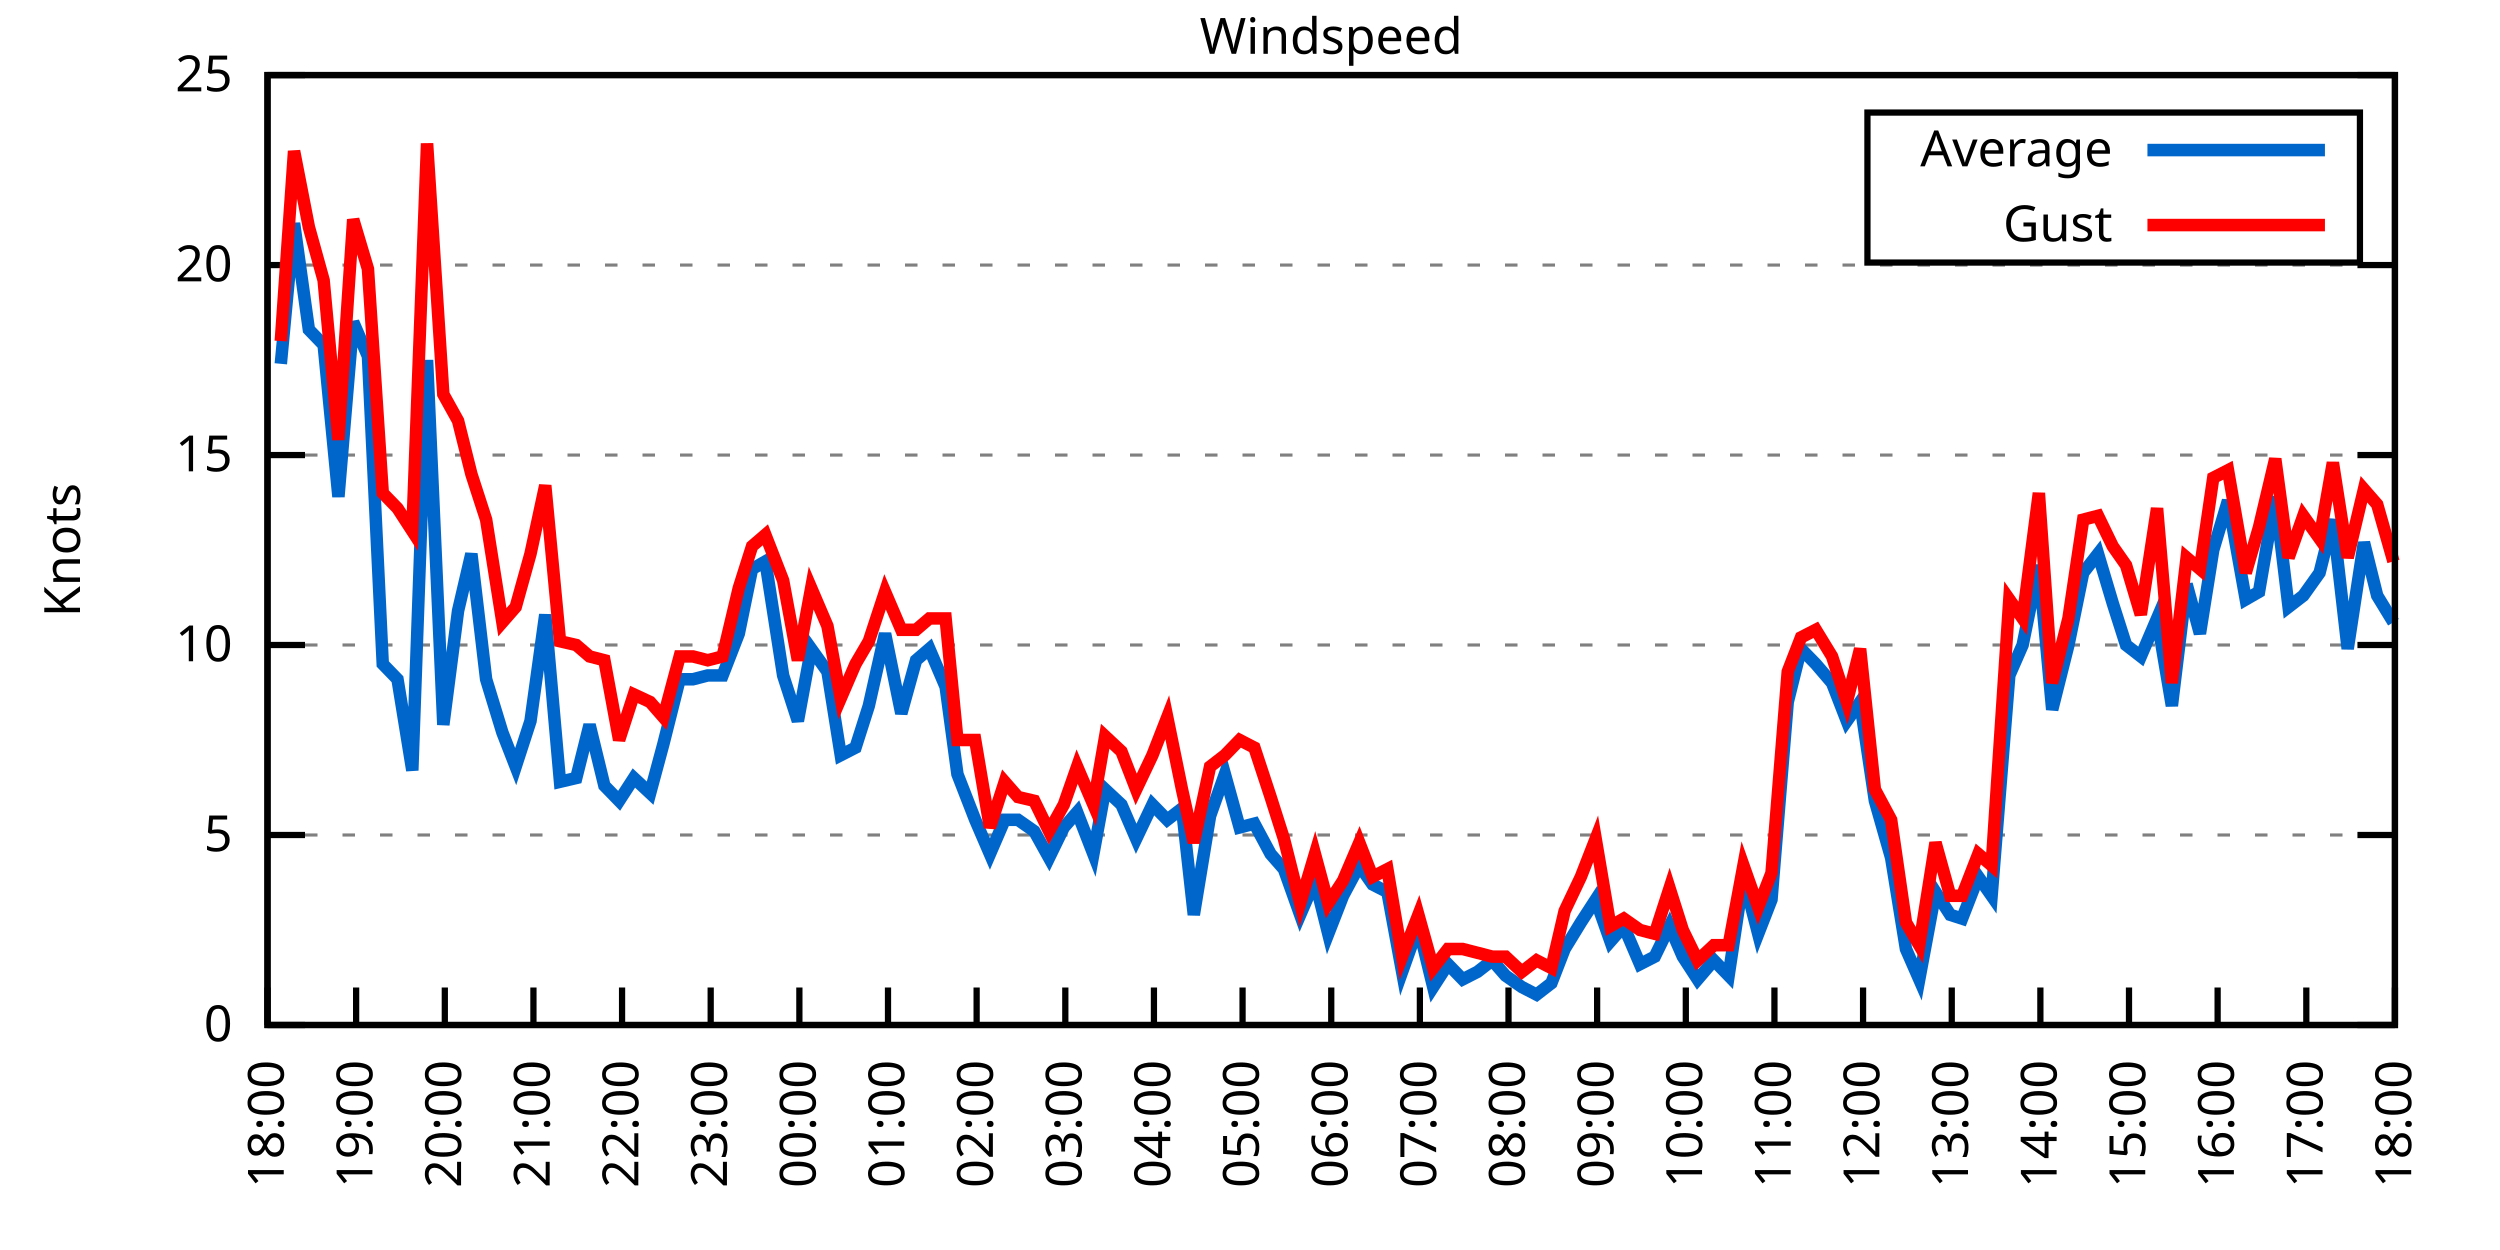
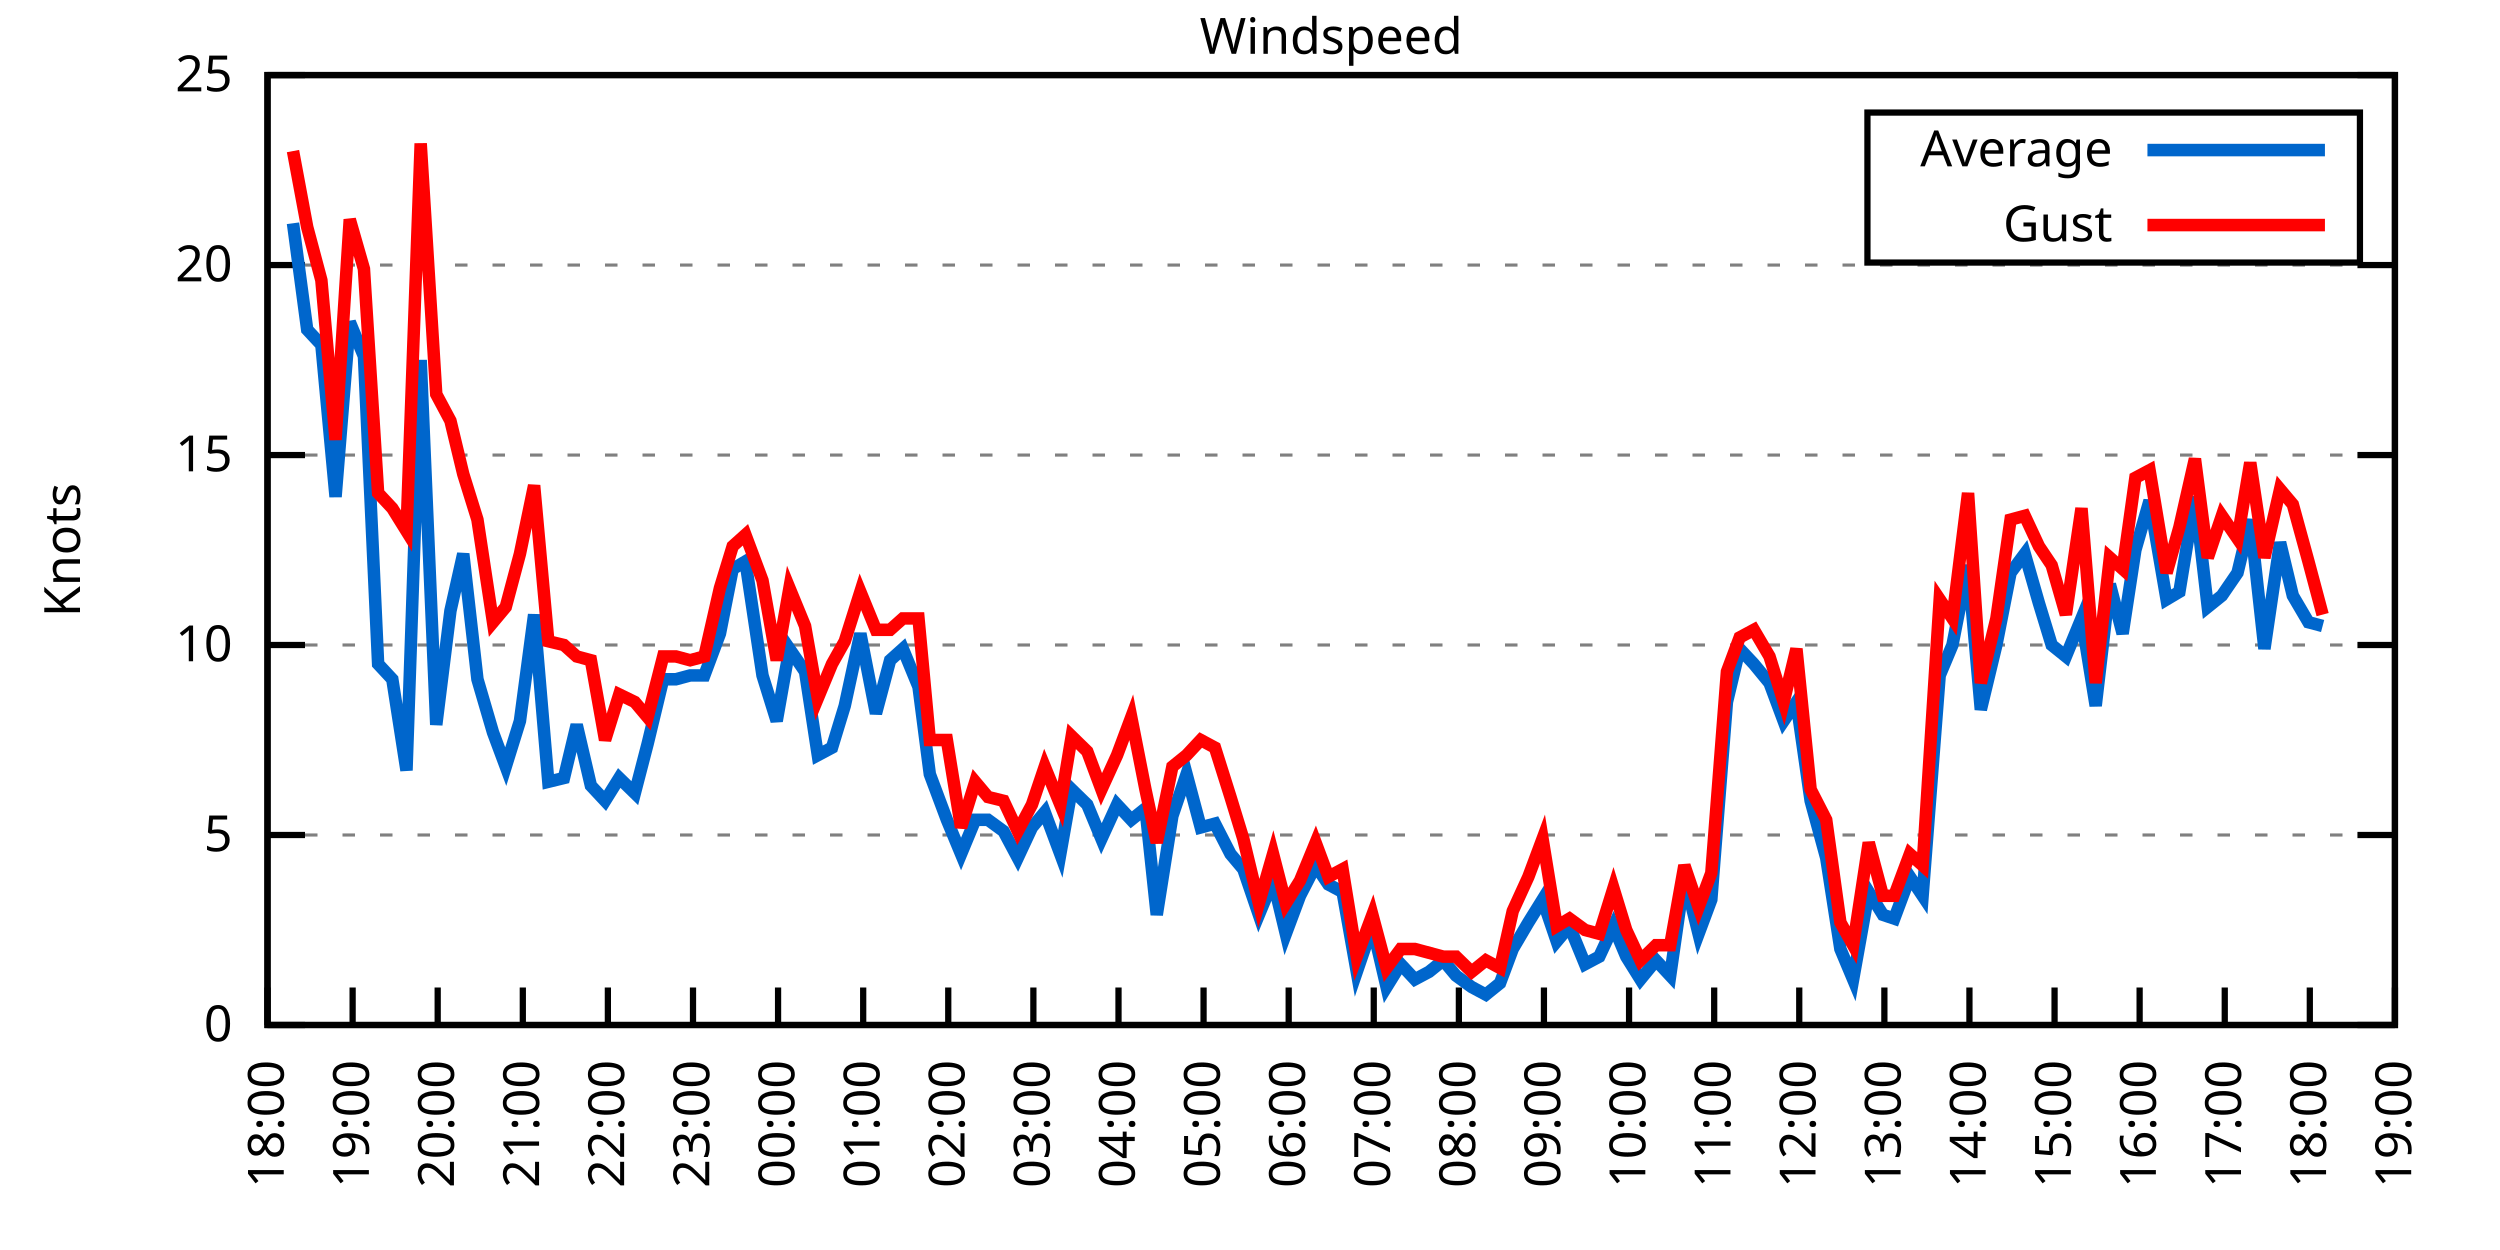
<svg xmlns="http://www.w3.org/2000/svg" xmlns:xlink="http://www.w3.org/1999/xlink" width="400" height="200" viewBox="0 0 400 200">
  <g id="gnuplot_canvas">
    <rect x="0" y="0" width="400" height="200" fill="none" />
    <defs>
      <circle id="gpDot" r="0.5" stroke-width="0.5" stroke="currentColor" />
      <path id="gpPt0" stroke-width="0.333" stroke="currentColor" d="M-1,0 h2 M0,-1 v2" />
      <path id="gpPt1" stroke-width="0.333" stroke="currentColor" d="M-1,-1 L1,1 M1,-1 L-1,1" />
      <path id="gpPt2" stroke-width="0.333" stroke="currentColor" d="M-1,0 L1,0 M0,-1 L0,1 M-1,-1 L1,1 M-1,1 L1,-1" />
      <rect id="gpPt3" stroke-width="0.333" stroke="currentColor" x="-1" y="-1" width="2" height="2" />
      <rect id="gpPt4" stroke-width="0.333" stroke="currentColor" fill="currentColor" x="-1" y="-1" width="2" height="2" />
      <circle id="gpPt5" stroke-width="0.333" stroke="currentColor" cx="0" cy="0" r="1" />
      <use xlink:href="#gpPt5" id="gpPt6" fill="currentColor" stroke="none" />
      <path id="gpPt7" stroke-width="0.333" stroke="currentColor" d="M0,-1.33 L-1.33,0.67 L1.33,0.67 z" />
      <use xlink:href="#gpPt7" id="gpPt8" fill="currentColor" stroke="none" />
      <use xlink:href="#gpPt7" id="gpPt9" stroke="currentColor" transform="rotate(180)" />
      <use xlink:href="#gpPt9" id="gpPt10" fill="currentColor" stroke="none" />
      <use xlink:href="#gpPt3" id="gpPt11" stroke="currentColor" transform="rotate(45)" />
      <use xlink:href="#gpPt11" id="gpPt12" fill="currentColor" stroke="none" />
      <path id="gpPt13" stroke-width="0.333" stroke="currentColor" d="M0,1.330 L1.265,0.411 L0.782,-1.067 L-0.782,-1.076 L-1.265,0.411 z" />
      <use xlink:href="#gpPt13" id="gpPt14" fill="currentColor" stroke="none" />
      <filter id="textbox" filterUnits="objectBoundingBox" x="0" y="0" height="1" width="1">
        <feFlood flood-color="white" flood-opacity="1" result="bgnd" />
        <feComposite in="SourceGraphic" in2="bgnd" operator="atop" />
      </filter>
      <filter id="greybox" filterUnits="objectBoundingBox" x="0" y="0" height="1" width="1">
        <feFlood flood-color="lightgrey" flood-opacity="1" result="grey" />
        <feComposite in="SourceGraphic" in2="grey" operator="atop" />
      </filter>
    </defs>
    <g fill="none" color="white" stroke="currentColor" stroke-width="1.00" stroke-linecap="butt" stroke-linejoin="miter">
</g>
    <g fill="none" color="black" stroke="currentColor" stroke-width="1.00" stroke-linecap="butt" stroke-linejoin="miter">
      <g stroke="none" shape-rendering="crispEdges">
        <polygon fill="rgb(255, 255, 255)" points="42.80,164.00 383.18,164.00 383.18,12.02 42.80,12.02 " />
      </g>
    </g>
    <g fill="none" color="black" stroke="currentColor" stroke-width="1.00" stroke-linecap="butt" stroke-linejoin="miter">
</g>
    <g fill="none" color="black" stroke="black" stroke-width="0.50" stroke-linecap="butt" stroke-linejoin="miter">
</g>
    <g fill="none" color="gray" stroke="currentColor" stroke-width="0.50" stroke-linecap="butt" stroke-linejoin="miter">
      <path stroke="gray" stroke-dasharray="2,4" class="gridline" d="M42.80,164.00 L383.19,164.00  " />
    </g>
    <g fill="none" color="gray" stroke="gray" stroke-width="1.00" stroke-linecap="butt" stroke-linejoin="miter">
</g>
    <g fill="none" color="black" stroke="currentColor" stroke-width="1.00" stroke-linecap="butt" stroke-linejoin="miter">
      <path stroke="black" d="M42.80,164.00 L48.80,164.00 M383.19,164.00 L377.19,164.00  " />
      <g transform="translate(37.20,166.60)" stroke="none" fill="black" font-family="Sans" font-size="8.00" text-anchor="end">
        <text>
          <tspan font-family="Sans"> 0</tspan>
        </text>
      </g>
    </g>
    <g fill="none" color="black" stroke="currentColor" stroke-width="1.00" stroke-linecap="butt" stroke-linejoin="miter">
</g>
    <g fill="none" color="black" stroke="black" stroke-width="0.50" stroke-linecap="butt" stroke-linejoin="miter">
</g>
    <g fill="none" color="gray" stroke="currentColor" stroke-width="0.50" stroke-linecap="butt" stroke-linejoin="miter">
      <path stroke="gray" stroke-dasharray="2,4" class="gridline" d="M42.80,133.60 L383.19,133.60  " />
    </g>
    <g fill="none" color="gray" stroke="gray" stroke-width="1.00" stroke-linecap="butt" stroke-linejoin="miter">
</g>
    <g fill="none" color="black" stroke="currentColor" stroke-width="1.00" stroke-linecap="butt" stroke-linejoin="miter">
      <path stroke="black" d="M42.80,133.60 L48.80,133.60 M383.19,133.60 L377.19,133.60  " />
      <g transform="translate(37.20,136.20)" stroke="none" fill="black" font-family="Sans" font-size="8.00" text-anchor="end">
        <text>
          <tspan font-family="Sans"> 5</tspan>
        </text>
      </g>
    </g>
    <g fill="none" color="black" stroke="currentColor" stroke-width="1.00" stroke-linecap="butt" stroke-linejoin="miter">
</g>
    <g fill="none" color="black" stroke="black" stroke-width="0.50" stroke-linecap="butt" stroke-linejoin="miter">
</g>
    <g fill="none" color="gray" stroke="currentColor" stroke-width="0.50" stroke-linecap="butt" stroke-linejoin="miter">
      <path stroke="gray" stroke-dasharray="2,4" class="gridline" d="M42.80,103.20 L383.19,103.20  " />
    </g>
    <g fill="none" color="gray" stroke="gray" stroke-width="1.00" stroke-linecap="butt" stroke-linejoin="miter">
</g>
    <g fill="none" color="black" stroke="currentColor" stroke-width="1.00" stroke-linecap="butt" stroke-linejoin="miter">
      <path stroke="black" d="M42.80,103.20 L48.80,103.20 M383.19,103.20 L377.19,103.20  " />
      <g transform="translate(37.20,105.80)" stroke="none" fill="black" font-family="Sans" font-size="8.00" text-anchor="end">
        <text>
          <tspan font-family="Sans"> 10</tspan>
        </text>
      </g>
    </g>
    <g fill="none" color="black" stroke="currentColor" stroke-width="1.00" stroke-linecap="butt" stroke-linejoin="miter">
</g>
    <g fill="none" color="black" stroke="black" stroke-width="0.50" stroke-linecap="butt" stroke-linejoin="miter">
</g>
    <g fill="none" color="gray" stroke="currentColor" stroke-width="0.50" stroke-linecap="butt" stroke-linejoin="miter">
      <path stroke="gray" stroke-dasharray="2,4" class="gridline" d="M42.80,72.81 L383.19,72.81  " />
    </g>
    <g fill="none" color="gray" stroke="gray" stroke-width="1.00" stroke-linecap="butt" stroke-linejoin="miter">
</g>
    <g fill="none" color="black" stroke="currentColor" stroke-width="1.00" stroke-linecap="butt" stroke-linejoin="miter">
      <path stroke="black" d="M42.80,72.81 L48.80,72.81 M383.19,72.81 L377.19,72.81  " />
      <g transform="translate(37.20,75.41)" stroke="none" fill="black" font-family="Sans" font-size="8.00" text-anchor="end">
        <text>
          <tspan font-family="Sans"> 15</tspan>
        </text>
      </g>
    </g>
    <g fill="none" color="black" stroke="currentColor" stroke-width="1.00" stroke-linecap="butt" stroke-linejoin="miter">
</g>
    <g fill="none" color="black" stroke="black" stroke-width="0.50" stroke-linecap="butt" stroke-linejoin="miter">
</g>
    <g fill="none" color="gray" stroke="currentColor" stroke-width="0.50" stroke-linecap="butt" stroke-linejoin="miter">
      <path stroke="gray" stroke-dasharray="2,4" class="gridline" d="M42.80,42.41 L383.19,42.41  " />
    </g>
    <g fill="none" color="gray" stroke="gray" stroke-width="1.00" stroke-linecap="butt" stroke-linejoin="miter">
</g>
    <g fill="none" color="black" stroke="currentColor" stroke-width="1.00" stroke-linecap="butt" stroke-linejoin="miter">
      <path stroke="black" d="M42.80,42.41 L48.80,42.41 M383.19,42.41 L377.19,42.41  " />
      <g transform="translate(37.20,45.01)" stroke="none" fill="black" font-family="Sans" font-size="8.00" text-anchor="end">
        <text>
          <tspan font-family="Sans"> 20</tspan>
        </text>
      </g>
    </g>
    <g fill="none" color="black" stroke="currentColor" stroke-width="1.00" stroke-linecap="butt" stroke-linejoin="miter">
</g>
    <g fill="none" color="black" stroke="black" stroke-width="0.50" stroke-linecap="butt" stroke-linejoin="miter">
</g>
    <g fill="none" color="gray" stroke="currentColor" stroke-width="0.50" stroke-linecap="butt" stroke-linejoin="miter">
      <path stroke="gray" stroke-dasharray="2,4" class="gridline" d="M42.80,12.01 L383.19,12.01  " />
    </g>
    <g fill="none" color="gray" stroke="gray" stroke-width="1.00" stroke-linecap="butt" stroke-linejoin="miter">
</g>
    <g fill="none" color="black" stroke="currentColor" stroke-width="1.00" stroke-linecap="butt" stroke-linejoin="miter">
      <path stroke="black" d="M42.80,12.01 L48.80,12.01 M383.19,12.01 L377.19,12.01  " />
      <g transform="translate(37.20,14.61)" stroke="none" fill="black" font-family="Sans" font-size="8.00" text-anchor="end">
        <text>
          <tspan font-family="Sans"> 25</tspan>
        </text>
      </g>
    </g>
    <g fill="none" color="black" stroke="currentColor" stroke-width="1.00" stroke-linecap="butt" stroke-linejoin="miter">
      <path stroke="black" d="M42.80,164.00 L42.80,158.00  " />
      <g transform="translate(45.40,169.60) rotate(270.00)" stroke="none" fill="black" font-family="Sans" font-size="8.00" text-anchor="end">
        <text>
          <tspan font-family="Sans">18:00</tspan>
        </text>
      </g>
    </g>
    <g fill="none" color="black" stroke="currentColor" stroke-width="1.00" stroke-linecap="butt" stroke-linejoin="miter">
-       <path stroke="black" d="M56.98,164.00 L56.98,158.00  " />
-       <g transform="translate(59.58,169.60) rotate(270.00)" stroke="none" fill="black" font-family="Sans" font-size="8.00" text-anchor="end">
+       <path stroke="black" d="M56.42,164.00 L56.42,158.00  " />
+       <g transform="translate(59.02,169.60) rotate(270.00)" stroke="none" fill="black" font-family="Sans" font-size="8.00" text-anchor="end">
        <text>
          <tspan font-family="Sans">19:00</tspan>
        </text>
      </g>
    </g>
    <g fill="none" color="black" stroke="currentColor" stroke-width="1.00" stroke-linecap="butt" stroke-linejoin="miter">
-       <path stroke="black" d="M71.17,164.00 L71.17,158.00  " />
-       <g transform="translate(73.77,169.60) rotate(270.00)" stroke="none" fill="black" font-family="Sans" font-size="8.00" text-anchor="end">
+       <path stroke="black" d="M70.03,164.00 L70.03,158.00  " />
+       <g transform="translate(72.63,169.60) rotate(270.00)" stroke="none" fill="black" font-family="Sans" font-size="8.00" text-anchor="end">
        <text>
          <tspan font-family="Sans">20:00</tspan>
        </text>
      </g>
    </g>
    <g fill="none" color="black" stroke="currentColor" stroke-width="1.00" stroke-linecap="butt" stroke-linejoin="miter">
-       <path stroke="black" d="M85.35,164.00 L85.35,158.00  " />
-       <g transform="translate(87.95,169.60) rotate(270.00)" stroke="none" fill="black" font-family="Sans" font-size="8.00" text-anchor="end">
+       <path stroke="black" d="M83.65,164.00 L83.65,158.00  " />
+       <g transform="translate(86.25,169.60) rotate(270.00)" stroke="none" fill="black" font-family="Sans" font-size="8.00" text-anchor="end">
        <text>
          <tspan font-family="Sans">21:00</tspan>
        </text>
      </g>
    </g>
    <g fill="none" color="black" stroke="currentColor" stroke-width="1.00" stroke-linecap="butt" stroke-linejoin="miter">
-       <path stroke="black" d="M99.53,164.00 L99.53,158.00  " />
-       <g transform="translate(102.13,169.60) rotate(270.00)" stroke="none" fill="black" font-family="Sans" font-size="8.00" text-anchor="end">
+       <path stroke="black" d="M97.26,164.00 L97.26,158.00  " />
+       <g transform="translate(99.86,169.60) rotate(270.00)" stroke="none" fill="black" font-family="Sans" font-size="8.00" text-anchor="end">
        <text>
          <tspan font-family="Sans">22:00</tspan>
        </text>
      </g>
    </g>
    <g fill="none" color="black" stroke="currentColor" stroke-width="1.00" stroke-linecap="butt" stroke-linejoin="miter">
-       <path stroke="black" d="M113.71,164.00 L113.71,158.00  " />
-       <g transform="translate(116.31,169.60) rotate(270.00)" stroke="none" fill="black" font-family="Sans" font-size="8.00" text-anchor="end">
+       <path stroke="black" d="M110.88,164.00 L110.88,158.00  " />
+       <g transform="translate(113.48,169.60) rotate(270.00)" stroke="none" fill="black" font-family="Sans" font-size="8.00" text-anchor="end">
        <text>
          <tspan font-family="Sans">23:00</tspan>
        </text>
      </g>
    </g>
    <g fill="none" color="black" stroke="currentColor" stroke-width="1.00" stroke-linecap="butt" stroke-linejoin="miter">
-       <path stroke="black" d="M127.90,164.00 L127.90,158.00  " />
-       <g transform="translate(130.50,169.60) rotate(270.00)" stroke="none" fill="black" font-family="Sans" font-size="8.00" text-anchor="end">
+       <path stroke="black" d="M124.49,164.00 L124.49,158.00  " />
+       <g transform="translate(127.09,169.60) rotate(270.00)" stroke="none" fill="black" font-family="Sans" font-size="8.00" text-anchor="end">
        <text>
          <tspan font-family="Sans">00:00</tspan>
        </text>
      </g>
    </g>
    <g fill="none" color="black" stroke="currentColor" stroke-width="1.00" stroke-linecap="butt" stroke-linejoin="miter">
-       <path stroke="black" d="M142.08,164.00 L142.08,158.00  " />
-       <g transform="translate(144.68,169.60) rotate(270.00)" stroke="none" fill="black" font-family="Sans" font-size="8.00" text-anchor="end">
+       <path stroke="black" d="M138.11,164.00 L138.11,158.00  " />
+       <g transform="translate(140.71,169.60) rotate(270.00)" stroke="none" fill="black" font-family="Sans" font-size="8.00" text-anchor="end">
        <text>
          <tspan font-family="Sans">01:00</tspan>
        </text>
      </g>
    </g>
    <g fill="none" color="black" stroke="currentColor" stroke-width="1.00" stroke-linecap="butt" stroke-linejoin="miter">
-       <path stroke="black" d="M156.26,164.00 L156.26,158.00  " />
-       <g transform="translate(158.86,169.60) rotate(270.00)" stroke="none" fill="black" font-family="Sans" font-size="8.00" text-anchor="end">
+       <path stroke="black" d="M151.72,164.00 L151.72,158.00  " />
+       <g transform="translate(154.32,169.60) rotate(270.00)" stroke="none" fill="black" font-family="Sans" font-size="8.00" text-anchor="end">
        <text>
          <tspan font-family="Sans">02:00</tspan>
        </text>
      </g>
    </g>
    <g fill="none" color="black" stroke="currentColor" stroke-width="1.00" stroke-linecap="butt" stroke-linejoin="miter">
-       <path stroke="black" d="M170.45,164.00 L170.45,158.00  " />
-       <g transform="translate(173.05,169.60) rotate(270.00)" stroke="none" fill="black" font-family="Sans" font-size="8.00" text-anchor="end">
+       <path stroke="black" d="M165.34,164.00 L165.34,158.00  " />
+       <g transform="translate(167.94,169.60) rotate(270.00)" stroke="none" fill="black" font-family="Sans" font-size="8.00" text-anchor="end">
        <text>
          <tspan font-family="Sans">03:00</tspan>
        </text>
      </g>
    </g>
    <g fill="none" color="black" stroke="currentColor" stroke-width="1.00" stroke-linecap="butt" stroke-linejoin="miter">
-       <path stroke="black" d="M184.63,164.00 L184.63,158.00  " />
-       <g transform="translate(187.23,169.60) rotate(270.00)" stroke="none" fill="black" font-family="Sans" font-size="8.00" text-anchor="end">
+       <path stroke="black" d="M178.96,164.00 L178.96,158.00  " />
+       <g transform="translate(181.56,169.60) rotate(270.00)" stroke="none" fill="black" font-family="Sans" font-size="8.00" text-anchor="end">
        <text>
          <tspan font-family="Sans">04:00</tspan>
        </text>
      </g>
    </g>
    <g fill="none" color="black" stroke="currentColor" stroke-width="1.00" stroke-linecap="butt" stroke-linejoin="miter">
-       <path stroke="black" d="M198.81,164.00 L198.81,158.00  " />
-       <g transform="translate(201.41,169.60) rotate(270.00)" stroke="none" fill="black" font-family="Sans" font-size="8.00" text-anchor="end">
+       <path stroke="black" d="M192.57,164.00 L192.57,158.00  " />
+       <g transform="translate(195.17,169.60) rotate(270.00)" stroke="none" fill="black" font-family="Sans" font-size="8.00" text-anchor="end">
        <text>
          <tspan font-family="Sans">05:00</tspan>
        </text>
      </g>
    </g>
    <g fill="none" color="black" stroke="currentColor" stroke-width="1.00" stroke-linecap="butt" stroke-linejoin="miter">
-       <path stroke="black" d="M213.00,164.00 L213.00,158.00  " />
-       <g transform="translate(215.60,169.60) rotate(270.00)" stroke="none" fill="black" font-family="Sans" font-size="8.00" text-anchor="end">
+       <path stroke="black" d="M206.19,164.00 L206.19,158.00  " />
+       <g transform="translate(208.79,169.60) rotate(270.00)" stroke="none" fill="black" font-family="Sans" font-size="8.00" text-anchor="end">
        <text>
          <tspan font-family="Sans">06:00</tspan>
        </text>
      </g>
    </g>
    <g fill="none" color="black" stroke="currentColor" stroke-width="1.00" stroke-linecap="butt" stroke-linejoin="miter">
-       <path stroke="black" d="M227.18,164.00 L227.18,158.00  " />
-       <g transform="translate(229.78,169.60) rotate(270.00)" stroke="none" fill="black" font-family="Sans" font-size="8.00" text-anchor="end">
+       <path stroke="black" d="M219.80,164.00 L219.80,158.00  " />
+       <g transform="translate(222.40,169.60) rotate(270.00)" stroke="none" fill="black" font-family="Sans" font-size="8.00" text-anchor="end">
        <text>
          <tspan font-family="Sans">07:00</tspan>
        </text>
      </g>
    </g>
    <g fill="none" color="black" stroke="currentColor" stroke-width="1.00" stroke-linecap="butt" stroke-linejoin="miter">
-       <path stroke="black" d="M241.36,164.00 L241.36,158.00  " />
-       <g transform="translate(243.96,169.60) rotate(270.00)" stroke="none" fill="black" font-family="Sans" font-size="8.00" text-anchor="end">
+       <path stroke="black" d="M233.42,164.00 L233.42,158.00  " />
+       <g transform="translate(236.02,169.60) rotate(270.00)" stroke="none" fill="black" font-family="Sans" font-size="8.00" text-anchor="end">
        <text>
          <tspan font-family="Sans">08:00</tspan>
        </text>
      </g>
    </g>
    <g fill="none" color="black" stroke="currentColor" stroke-width="1.00" stroke-linecap="butt" stroke-linejoin="miter">
-       <path stroke="black" d="M255.54,164.00 L255.54,158.00  " />
-       <g transform="translate(258.14,169.60) rotate(270.00)" stroke="none" fill="black" font-family="Sans" font-size="8.00" text-anchor="end">
+       <path stroke="black" d="M247.03,164.00 L247.03,158.00  " />
+       <g transform="translate(249.63,169.60) rotate(270.00)" stroke="none" fill="black" font-family="Sans" font-size="8.00" text-anchor="end">
        <text>
          <tspan font-family="Sans">09:00</tspan>
        </text>
      </g>
    </g>
    <g fill="none" color="black" stroke="currentColor" stroke-width="1.00" stroke-linecap="butt" stroke-linejoin="miter">
-       <path stroke="black" d="M269.73,164.00 L269.73,158.00  " />
-       <g transform="translate(272.33,169.60) rotate(270.00)" stroke="none" fill="black" font-family="Sans" font-size="8.00" text-anchor="end">
+       <path stroke="black" d="M260.65,164.00 L260.65,158.00  " />
+       <g transform="translate(263.25,169.60) rotate(270.00)" stroke="none" fill="black" font-family="Sans" font-size="8.00" text-anchor="end">
        <text>
          <tspan font-family="Sans">10:00</tspan>
        </text>
      </g>
    </g>
    <g fill="none" color="black" stroke="currentColor" stroke-width="1.00" stroke-linecap="butt" stroke-linejoin="miter">
-       <path stroke="black" d="M283.91,164.00 L283.91,158.00  " />
-       <g transform="translate(286.51,169.60) rotate(270.00)" stroke="none" fill="black" font-family="Sans" font-size="8.00" text-anchor="end">
+       <path stroke="black" d="M274.27,164.00 L274.27,158.00  " />
+       <g transform="translate(276.87,169.60) rotate(270.00)" stroke="none" fill="black" font-family="Sans" font-size="8.00" text-anchor="end">
        <text>
          <tspan font-family="Sans">11:00</tspan>
        </text>
      </g>
    </g>
    <g fill="none" color="black" stroke="currentColor" stroke-width="1.00" stroke-linecap="butt" stroke-linejoin="miter">
-       <path stroke="black" d="M298.09,164.00 L298.09,158.00  " />
-       <g transform="translate(300.69,169.60) rotate(270.00)" stroke="none" fill="black" font-family="Sans" font-size="8.00" text-anchor="end">
+       <path stroke="black" d="M287.88,164.00 L287.88,158.00  " />
+       <g transform="translate(290.48,169.60) rotate(270.00)" stroke="none" fill="black" font-family="Sans" font-size="8.00" text-anchor="end">
        <text>
          <tspan font-family="Sans">12:00</tspan>
        </text>
      </g>
    </g>
    <g fill="none" color="black" stroke="currentColor" stroke-width="1.00" stroke-linecap="butt" stroke-linejoin="miter">
-       <path stroke="black" d="M312.28,164.00 L312.28,158.00  " />
-       <g transform="translate(314.88,169.60) rotate(270.00)" stroke="none" fill="black" font-family="Sans" font-size="8.00" text-anchor="end">
+       <path stroke="black" d="M301.50,164.00 L301.50,158.00  " />
+       <g transform="translate(304.10,169.60) rotate(270.00)" stroke="none" fill="black" font-family="Sans" font-size="8.00" text-anchor="end">
        <text>
          <tspan font-family="Sans">13:00</tspan>
        </text>
      </g>
    </g>
    <g fill="none" color="black" stroke="currentColor" stroke-width="1.00" stroke-linecap="butt" stroke-linejoin="miter">
-       <path stroke="black" d="M326.46,164.00 L326.46,158.00  " />
-       <g transform="translate(329.06,169.60) rotate(270.00)" stroke="none" fill="black" font-family="Sans" font-size="8.00" text-anchor="end">
+       <path stroke="black" d="M315.11,164.00 L315.11,158.00  " />
+       <g transform="translate(317.71,169.60) rotate(270.00)" stroke="none" fill="black" font-family="Sans" font-size="8.00" text-anchor="end">
        <text>
          <tspan font-family="Sans">14:00</tspan>
        </text>
      </g>
    </g>
    <g fill="none" color="black" stroke="currentColor" stroke-width="1.00" stroke-linecap="butt" stroke-linejoin="miter">
-       <path stroke="black" d="M340.64,164.00 L340.64,158.00  " />
-       <g transform="translate(343.24,169.60) rotate(270.00)" stroke="none" fill="black" font-family="Sans" font-size="8.00" text-anchor="end">
+       <path stroke="black" d="M328.73,164.00 L328.73,158.00  " />
+       <g transform="translate(331.33,169.60) rotate(270.00)" stroke="none" fill="black" font-family="Sans" font-size="8.00" text-anchor="end">
        <text>
          <tspan font-family="Sans">15:00</tspan>
        </text>
      </g>
    </g>
    <g fill="none" color="black" stroke="currentColor" stroke-width="1.00" stroke-linecap="butt" stroke-linejoin="miter">
-       <path stroke="black" d="M354.82,164.00 L354.82,158.00  " />
-       <g transform="translate(357.42,169.60) rotate(270.00)" stroke="none" fill="black" font-family="Sans" font-size="8.00" text-anchor="end">
+       <path stroke="black" d="M342.34,164.00 L342.34,158.00  " />
+       <g transform="translate(344.94,169.60) rotate(270.00)" stroke="none" fill="black" font-family="Sans" font-size="8.00" text-anchor="end">
        <text>
          <tspan font-family="Sans">16:00</tspan>
        </text>
      </g>
    </g>
    <g fill="none" color="black" stroke="currentColor" stroke-width="1.00" stroke-linecap="butt" stroke-linejoin="miter">
-       <path stroke="black" d="M369.01,164.00 L369.01,158.00  " />
-       <g transform="translate(371.61,169.60) rotate(270.00)" stroke="none" fill="black" font-family="Sans" font-size="8.00" text-anchor="end">
+       <path stroke="black" d="M355.96,164.00 L355.96,158.00  " />
+       <g transform="translate(358.56,169.60) rotate(270.00)" stroke="none" fill="black" font-family="Sans" font-size="8.00" text-anchor="end">
        <text>
          <tspan font-family="Sans">17:00</tspan>
+         </text>
+       </g>
+     </g>
+     <g fill="none" color="black" stroke="currentColor" stroke-width="1.00" stroke-linecap="butt" stroke-linejoin="miter">
+       <path stroke="black" d="M369.57,164.00 L369.57,158.00  " />
+       <g transform="translate(372.17,169.60) rotate(270.00)" stroke="none" fill="black" font-family="Sans" font-size="8.00" text-anchor="end">
+         <text>
+           <tspan font-family="Sans">18:00</tspan>
        </text>
      </g>
    </g>
    <g fill="none" color="black" stroke="currentColor" stroke-width="1.00" stroke-linecap="butt" stroke-linejoin="miter">
      <path stroke="black" d="M383.19,164.00 L383.19,158.00  " />
      <g transform="translate(385.79,169.60) rotate(270.00)" stroke="none" fill="black" font-family="Sans" font-size="8.00" text-anchor="end">
        <text>
-           <tspan font-family="Sans">18:00</tspan>
+           <tspan font-family="Sans">19:00</tspan>
        </text>
      </g>
    </g>
    <g fill="none" color="black" stroke="currentColor" stroke-width="1.00" stroke-linecap="butt" stroke-linejoin="miter">
</g>
    <g fill="none" color="black" stroke="currentColor" stroke-width="1.00" stroke-linecap="butt" stroke-linejoin="miter">
      <path stroke="black" d="M42.80,12.01 L42.80,164.00 L383.19,164.00 L383.19,12.01 L42.80,12.01 Z  " />
    </g>
    <g fill="none" color="black" stroke="currentColor" stroke-width="1.00" stroke-linecap="butt" stroke-linejoin="miter">
</g>
    <g fill="none" color="black" stroke="currentColor" stroke-width="1.00" stroke-linecap="butt" stroke-linejoin="miter">
      <path stroke="black" d="M298.79,42.01 L298.79,18.01 L377.59,18.01 L377.59,42.01 L298.79,42.01 Z  " />
    </g>
    <g id="Windspeed_plot_1">
      <g fill="none" color="white" stroke="black" stroke-width="2.00" stroke-linecap="butt" stroke-linejoin="miter">
</g>
      <g fill="none" color="black" stroke="currentColor" stroke-width="2.00" stroke-linecap="butt" stroke-linejoin="miter">
        <g transform="translate(337.99,26.61)" stroke="none" fill="black" font-family="Sans" font-size="8.00" text-anchor="end">
          <text>
            <tspan font-family="Sans">Average</tspan>
          </text>
        </g>
      </g>
      <g fill="none" color="black" stroke="currentColor" stroke-width="2.00" stroke-linecap="butt" stroke-linejoin="miter">
-         <path stroke="rgb(  0, 102, 204)" d="M343.59,24.01 L371.99,24.01 M44.93,58.21 L47.05,35.72 L49.42,52.74 L51.78,55.18 L54.15,79.49 L56.51,51.53   L58.87,57.00 L61.24,106.24 L63.60,108.68 L65.97,123.27 L68.33,57.61 L70.93,115.97 L73.29,97.73 L75.42,88.61   L77.78,108.68 L80.38,117.19 L82.51,122.66 L84.88,115.36 L87.24,98.34 L89.60,125.09 L92.20,124.48 L94.33,115.97   L96.70,125.70 L99.06,128.13 L101.42,124.48 L104.02,126.91 L106.15,119.01 L108.75,108.68 L110.88,108.68 L113.24,108.07   L115.61,108.07 L118.21,101.38 L120.33,91.04 L122.46,89.83 L125.30,108.07 L127.66,115.36 L129.79,103.81 L132.39,107.46   L134.52,120.83 L136.88,119.62 L139.01,112.93 L141.61,101.38 L144.21,114.15 L146.57,105.64 L148.70,103.81 L151.30,109.89   L153.19,123.87 L156.03,131.17 L158.39,136.64 L160.75,131.17 L162.88,131.17 L165.48,132.99 L167.85,137.25 L170.21,132.39   L172.34,129.95 L174.94,136.64 L176.83,126.31 L179.43,128.74 L181.79,134.21 L184.39,128.74 L186.76,131.17 L189.12,129.35   L191.01,146.37 L193.61,130.56 L195.98,123.87 L198.34,132.39 L200.70,131.78 L203.30,136.64 L205.43,139.07 L208.03,146.37   L210.39,140.90 L212.52,149.41 L214.89,143.33 L217.49,138.47 L219.61,141.51 L221.98,142.72 L224.34,155.49 L226.94,148.19   L229.31,157.92 L231.67,154.27 L234.03,156.70 L236.40,155.49 L238.76,153.66 L240.89,156.10 L243.49,157.92 L245.85,159.14   L248.22,157.31 L250.34,151.84 L252.94,147.59 L255.31,143.94 L257.67,150.62 L259.80,148.19 L262.40,154.27 L264.76,153.06   L267.13,148.19 L269.25,153.06 L271.62,156.70 L274.22,153.66 L276.58,156.10 L278.95,140.29 L281.31,149.41 L283.44,143.94   L286.04,112.32 L288.16,103.81 L290.53,106.24 L293.13,109.28 L295.49,115.36 L297.62,112.32 L299.98,128.13 L302.58,137.25   L304.95,151.84 L307.08,156.70 L309.68,142.72 L312.04,146.37 L313.93,146.98 L316.53,140.29 L318.66,143.33 L321.49,108.07   L323.62,103.20 L326.22,90.44 L328.35,113.54 L330.95,103.20 L333.31,91.65 L335.68,88.61 L338.04,96.52 L340.17,103.20   L342.53,105.03 L345.13,98.95 L347.50,112.93 L349.86,93.48 L351.99,101.38 L354.12,88.00 L356.48,80.10 L359.32,95.91   L361.44,94.69 L364.04,79.49 L366.17,97.12 L368.53,95.30 L371.13,91.65 L373.26,83.14 L375.63,103.81 L378.23,86.79   L380.35,95.30 L382.95,99.56  " />
+         <path stroke="rgb(  0, 102, 204)" d="M343.59,24.01 L371.99,24.01 M46.88,35.72 L49.15,52.74 L51.42,55.18 L53.69,79.49 L55.96,51.53 L58.23,57.00   L60.50,106.24 L62.77,108.68 L65.04,123.27 L67.31,57.61 L69.80,115.97 L72.07,97.73 L74.12,88.61 L76.39,108.68   L78.88,117.19 L80.92,122.66 L83.19,115.36 L85.46,98.34 L87.73,125.09 L90.23,124.48 L92.27,115.97 L94.54,125.70   L96.81,128.13 L99.08,124.48 L101.57,126.91 L103.62,119.01 L106.11,108.68 L108.15,108.68 L110.42,108.07 L112.69,108.07   L115.19,101.38 L117.23,91.04 L119.27,89.83 L122.00,108.07 L124.27,115.36 L126.31,103.81 L128.81,107.46 L130.85,120.83   L133.12,119.62 L135.16,112.93 L137.66,101.38 L140.15,114.15 L142.42,105.64 L144.46,103.81 L146.96,109.89 L148.77,123.87   L151.50,131.17 L153.77,136.64 L156.04,131.17 L158.08,131.17 L160.57,132.99 L162.84,137.25 L165.11,132.39 L167.16,129.95   L169.65,136.64 L171.47,126.31 L173.96,128.74 L176.23,134.21 L178.73,128.74 L181.00,131.17 L183.27,129.35 L185.08,146.37   L187.58,130.56 L189.85,123.87 L192.12,132.39 L194.39,131.78 L196.88,136.64 L198.93,139.07 L201.42,146.37 L203.69,140.90   L205.73,149.41 L208.00,143.33 L210.50,138.47 L212.54,141.51 L214.81,142.72 L217.08,155.49 L219.58,148.19 L221.85,157.92   L224.11,154.27 L226.38,156.70 L228.65,155.49 L230.92,153.66 L232.96,156.10 L235.46,157.92 L237.73,159.14 L240.00,157.31   L242.04,151.84 L244.54,147.59 L246.81,143.94 L249.08,150.62 L251.12,148.19 L253.61,154.27 L255.88,153.06 L258.15,148.19   L260.20,153.06 L262.47,156.70 L264.96,153.66 L267.23,156.10 L269.50,140.29 L271.77,149.41 L273.81,143.94 L276.31,112.32   L278.35,103.81 L280.62,106.24 L283.12,109.28 L285.38,115.36 L287.43,112.32 L289.70,128.13 L292.19,137.25 L294.46,151.84   L296.50,156.70 L299.00,142.72 L301.27,146.37 L303.08,146.98 L305.58,140.29 L307.62,143.33 L310.35,108.07 L312.39,103.20   L314.89,90.44 L316.93,113.54 L319.42,103.20 L321.69,91.65 L323.96,88.61 L326.23,96.52 L328.27,103.20 L330.54,105.03   L333.04,98.95 L335.31,112.93 L337.58,93.48 L339.62,101.38 L341.66,88.00 L343.93,80.10 L346.65,95.91 L348.70,94.69   L351.19,79.49 L353.24,97.12 L355.50,95.30 L358.00,91.65 L360.04,83.14 L362.31,103.81 L364.81,86.79 L366.85,95.30   L369.35,99.56 L371.62,100.16  " />
      </g>
    </g>
    <g id="Windspeed_plot_2">
      <g fill="none" color="black" stroke="currentColor" stroke-width="2.00" stroke-linecap="butt" stroke-linejoin="miter">
        <g transform="translate(337.99,38.61)" stroke="none" fill="black" font-family="Sans" font-size="8.00" text-anchor="end">
          <text>
            <tspan font-family="Sans">Gust</tspan>
          </text>
        </g>
      </g>
      <g fill="none" color="black" stroke="currentColor" stroke-width="2.00" stroke-linecap="butt" stroke-linejoin="miter">
-         <path stroke="rgb(255,   0,   0)" d="M343.59,36.01 L371.99,36.01 M44.93,54.57 L47.05,24.17 L49.42,36.33 L51.78,44.84 L54.15,70.37 L56.51,35.11   L58.87,43.02 L61.24,78.89 L63.60,81.32 L65.97,84.97 L68.33,22.95 L70.93,63.08 L73.29,67.33 L75.42,75.85   L77.78,83.14 L80.38,99.56 L82.51,97.12 L84.88,88.61 L87.24,77.67 L89.60,102.60 L92.20,103.20 L94.33,105.03   L96.70,105.64 L99.06,118.40 L101.42,111.11 L104.02,112.32 L106.15,114.76 L108.75,105.03 L110.88,105.03 L113.24,105.64   L115.61,105.03 L118.21,94.08 L120.33,87.40 L122.46,85.57 L125.30,92.87 L127.66,105.64 L129.79,94.08 L132.39,100.16   L134.52,111.72 L136.88,106.24 L139.01,102.60 L141.61,94.69 L144.21,100.77 L146.57,100.77 L148.70,98.95 L151.30,98.95   L153.19,118.40 L156.03,118.40 L158.39,132.39 L160.75,125.09 L162.88,127.52 L165.48,128.13 L167.85,132.99 L170.21,128.74   L172.34,122.66 L174.94,128.74 L176.83,117.80 L179.43,120.23 L181.79,126.31 L184.39,120.83 L186.76,114.76 L189.12,126.31   L191.01,134.82 L193.61,122.66 L195.98,120.83 L198.34,118.40 L200.70,119.62 L203.30,127.52 L205.43,134.21 L208.03,144.55   L210.39,136.64 L212.52,144.55 L214.89,140.90 L217.49,134.82 L219.61,140.29 L221.98,139.07 L224.34,153.06 L226.94,146.37   L229.31,154.88 L231.67,151.84 L234.03,151.84 L236.40,152.45 L238.76,153.06 L240.89,153.06 L243.49,155.49 L245.85,153.66   L248.22,154.88 L250.34,145.76 L252.94,140.29 L255.31,134.21 L257.67,148.19 L259.80,146.98 L262.40,148.80 L264.76,149.41   L267.13,142.11 L269.25,148.80 L271.62,153.66 L274.22,151.23 L276.58,151.23 L278.95,138.47 L281.31,145.15 L283.44,139.68   L286.04,107.46 L288.16,101.99 L290.53,100.77 L293.13,105.03 L295.49,112.32 L297.62,103.81 L299.98,126.31 L302.58,131.17   L304.95,147.59 L307.08,151.23 L309.68,134.82 L312.04,143.33 L313.93,143.33 L316.53,136.64 L318.66,138.47 L321.49,95.91   L323.62,98.95 L326.22,78.89 L328.35,109.28 L330.95,98.95 L333.31,83.14 L335.68,82.53 L338.04,87.40 L340.17,90.44   L342.53,98.34 L345.13,81.32 L347.50,109.28 L349.86,89.22 L351.99,91.04 L354.12,76.45 L356.48,75.24 L359.32,91.65   L361.44,84.36 L364.04,73.41 L366.17,89.22 L368.53,82.53 L371.13,86.18 L373.26,74.02 L375.63,89.22 L378.23,78.28   L380.35,80.71 L382.95,89.83  " />
+         <path stroke="rgb(255,   0,   0)" d="M343.59,36.01 L371.99,36.01 M46.88,24.17 L49.15,36.33 L51.42,44.84 L53.69,70.37 L55.96,35.11 L58.23,43.02   L60.50,78.89 L62.77,81.32 L65.04,84.97 L67.31,22.95 L69.80,63.08 L72.07,67.33 L74.12,75.85 L76.39,83.14   L78.88,99.56 L80.92,97.12 L83.19,88.61 L85.46,77.67 L87.73,102.60 L90.23,103.20 L92.27,105.03 L94.54,105.64   L96.81,118.40 L99.08,111.11 L101.57,112.32 L103.62,114.76 L106.11,105.03 L108.15,105.03 L110.42,105.64 L112.69,105.03   L115.19,94.08 L117.23,87.40 L119.27,85.57 L122.00,92.87 L124.27,105.64 L126.31,94.08 L128.81,100.16 L130.85,111.72   L133.12,106.24 L135.16,102.60 L137.66,94.69 L140.15,100.77 L142.42,100.77 L144.46,98.95 L146.96,98.95 L148.77,118.40   L151.50,118.40 L153.77,132.39 L156.04,125.09 L158.08,127.52 L160.57,128.13 L162.84,132.99 L165.11,128.74 L167.16,122.66   L169.65,128.74 L171.47,117.80 L173.96,120.23 L176.23,126.31 L178.73,120.83 L181.00,114.76 L183.27,126.31 L185.08,134.82   L187.58,122.66 L189.85,120.83 L192.12,118.40 L194.39,119.62 L196.88,127.52 L198.93,134.21 L201.42,144.55 L203.69,136.64   L205.73,144.55 L208.00,140.90 L210.50,134.82 L212.54,140.29 L214.81,139.07 L217.08,153.06 L219.58,146.37 L221.85,154.88   L224.11,151.84 L226.38,151.84 L228.65,152.45 L230.92,153.06 L232.96,153.06 L235.46,155.49 L237.73,153.66 L240.00,154.88   L242.04,145.76 L244.54,140.29 L246.81,134.21 L249.08,148.19 L251.12,146.98 L253.61,148.80 L255.88,149.41 L258.15,142.11   L260.20,148.80 L262.47,153.66 L264.96,151.23 L267.23,151.23 L269.50,138.47 L271.77,145.15 L273.81,139.68 L276.31,107.46   L278.35,101.99 L280.62,100.77 L283.12,105.03 L285.38,112.32 L287.43,103.81 L289.70,126.31 L292.19,131.17 L294.46,147.59   L296.50,151.23 L299.00,134.82 L301.27,143.33 L303.08,143.33 L305.58,136.64 L307.62,138.47 L310.35,95.91 L312.39,98.95   L314.89,78.89 L316.93,109.28 L319.42,98.95 L321.69,83.14 L323.96,82.53 L326.23,87.40 L328.27,90.44 L330.54,98.34   L333.04,81.32 L335.31,109.28 L337.58,89.22 L339.62,91.04 L341.66,76.45 L343.93,75.24 L346.65,91.65 L348.70,84.36   L351.19,73.41 L353.24,89.22 L355.50,82.53 L358.00,86.18 L360.04,74.02 L362.31,89.22 L364.81,78.28 L366.85,80.71   L369.35,89.83 L371.62,98.34  " />
      </g>
    </g>
    <g fill="none" color="black" stroke="currentColor" stroke-width="2.00" stroke-linecap="butt" stroke-linejoin="miter">
</g>
    <g fill="none" color="black" stroke="black" stroke-width="1.00" stroke-linecap="butt" stroke-linejoin="miter">
</g>
    <g fill="none" color="black" stroke="currentColor" stroke-width="1.00" stroke-linecap="butt" stroke-linejoin="miter">
      <path stroke="black" d="M42.80,12.01 L42.80,164.00 L383.19,164.00 L383.19,12.01 L42.80,12.01 Z  " />
      <g transform="translate(12.80,88.01) rotate(270.00)" stroke="none" fill="black" font-family="Sans" font-size="8.00" text-anchor="middle">
        <text>
          <tspan font-family="Sans">Knots</tspan>
        </text>
      </g>
    </g>
    <g fill="none" color="black" stroke="currentColor" stroke-width="1.00" stroke-linecap="butt" stroke-linejoin="miter">
</g>
    <g fill="none" color="black" stroke="currentColor" stroke-width="1.00" stroke-linecap="butt" stroke-linejoin="miter">
      <g transform="translate(212.99,8.61)" stroke="none" fill="black" font-family="Sans" font-size="8.00" text-anchor="middle">
        <text>
          <tspan font-family="Sans">Windspeed</tspan>
        </text>
      </g>
    </g>
    <g fill="none" color="black" stroke="currentColor" stroke-width="1.00" stroke-linecap="butt" stroke-linejoin="miter">
</g>
  </g>
</svg>
